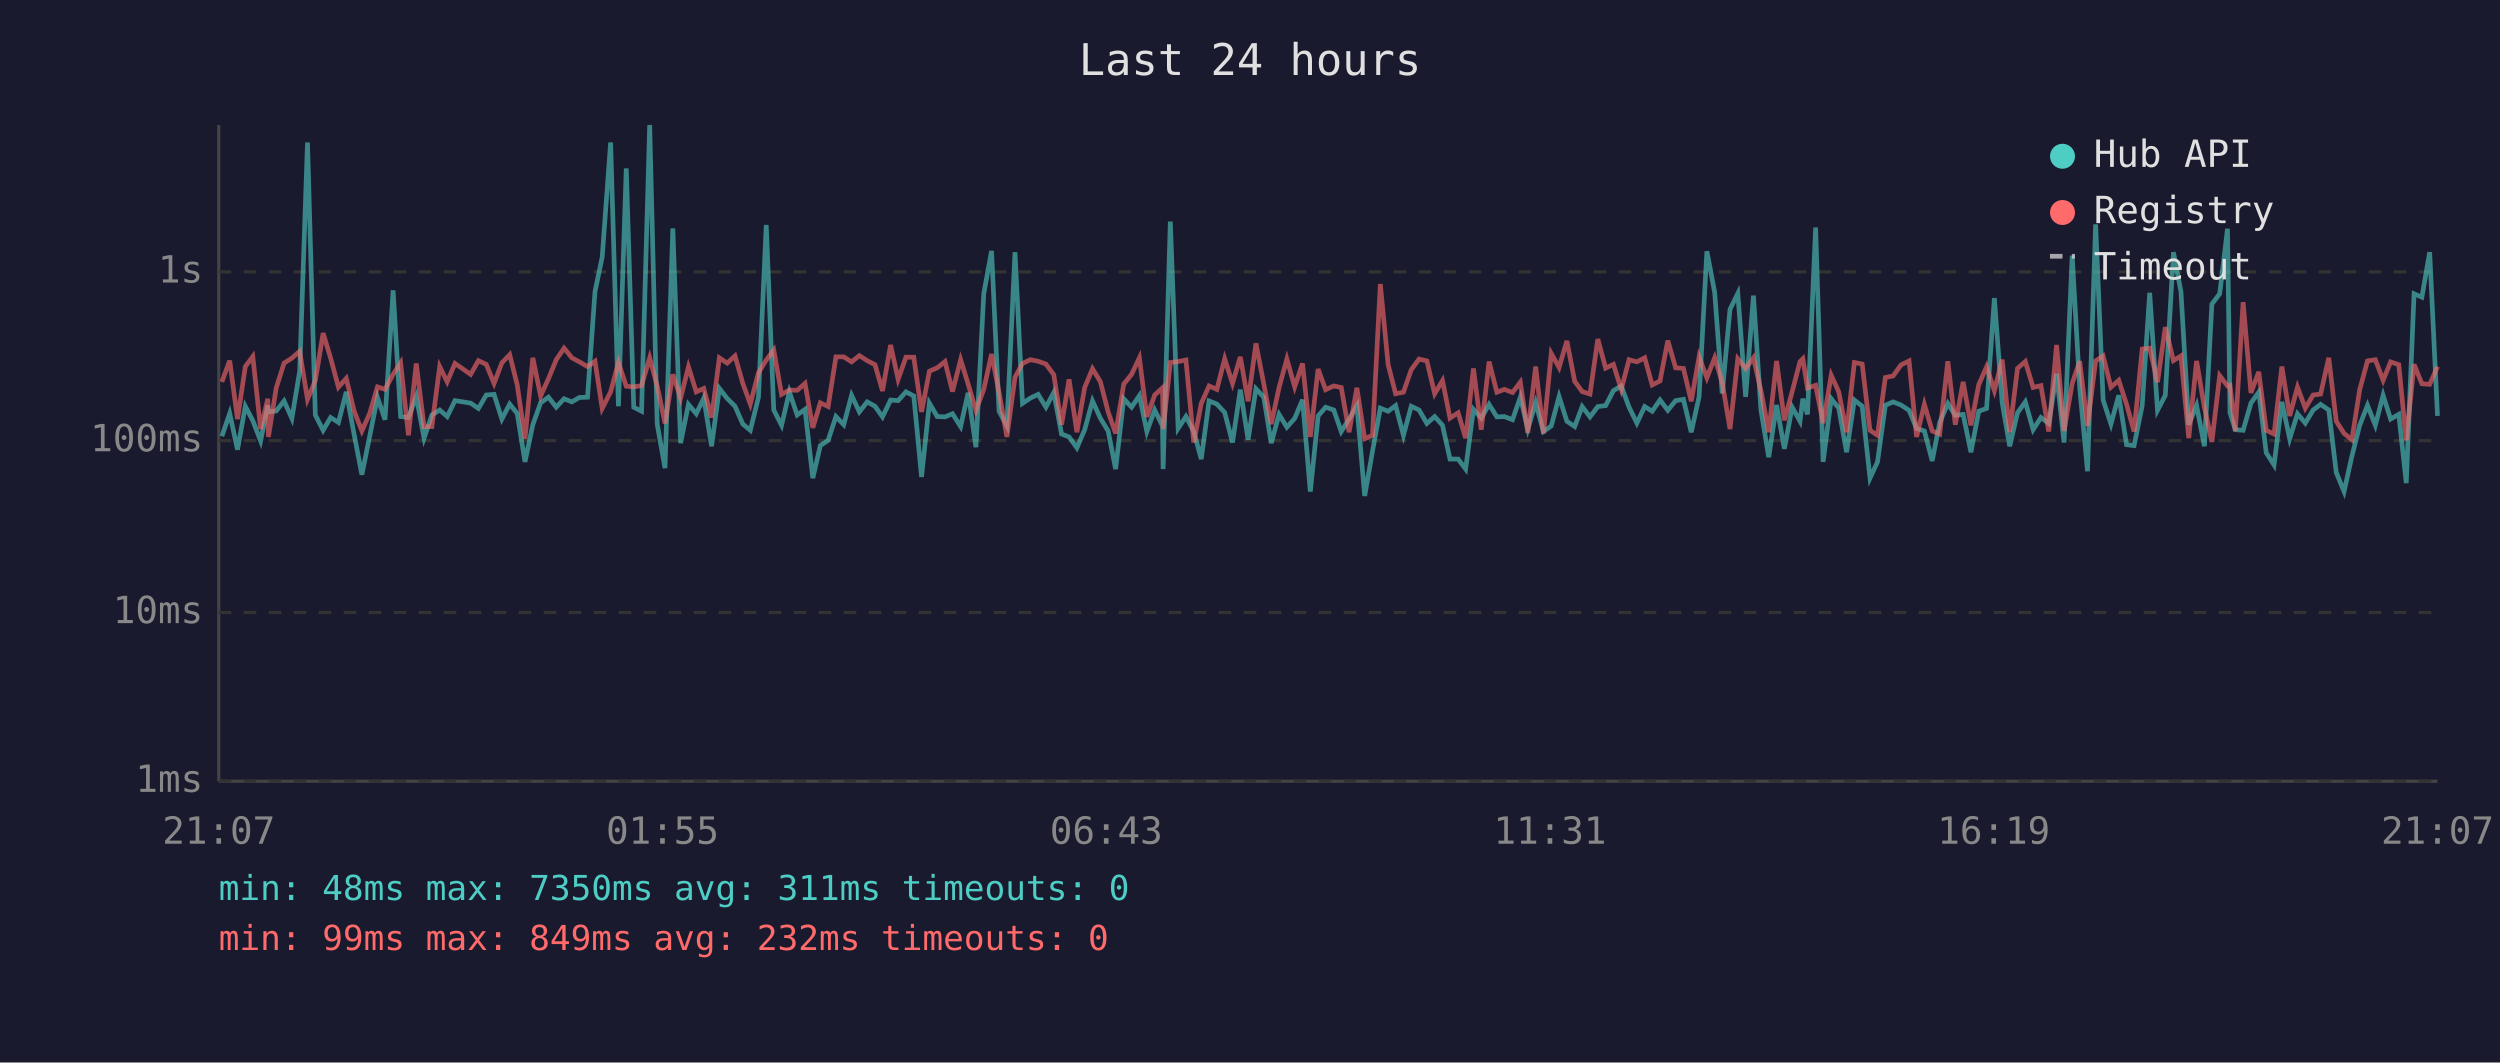
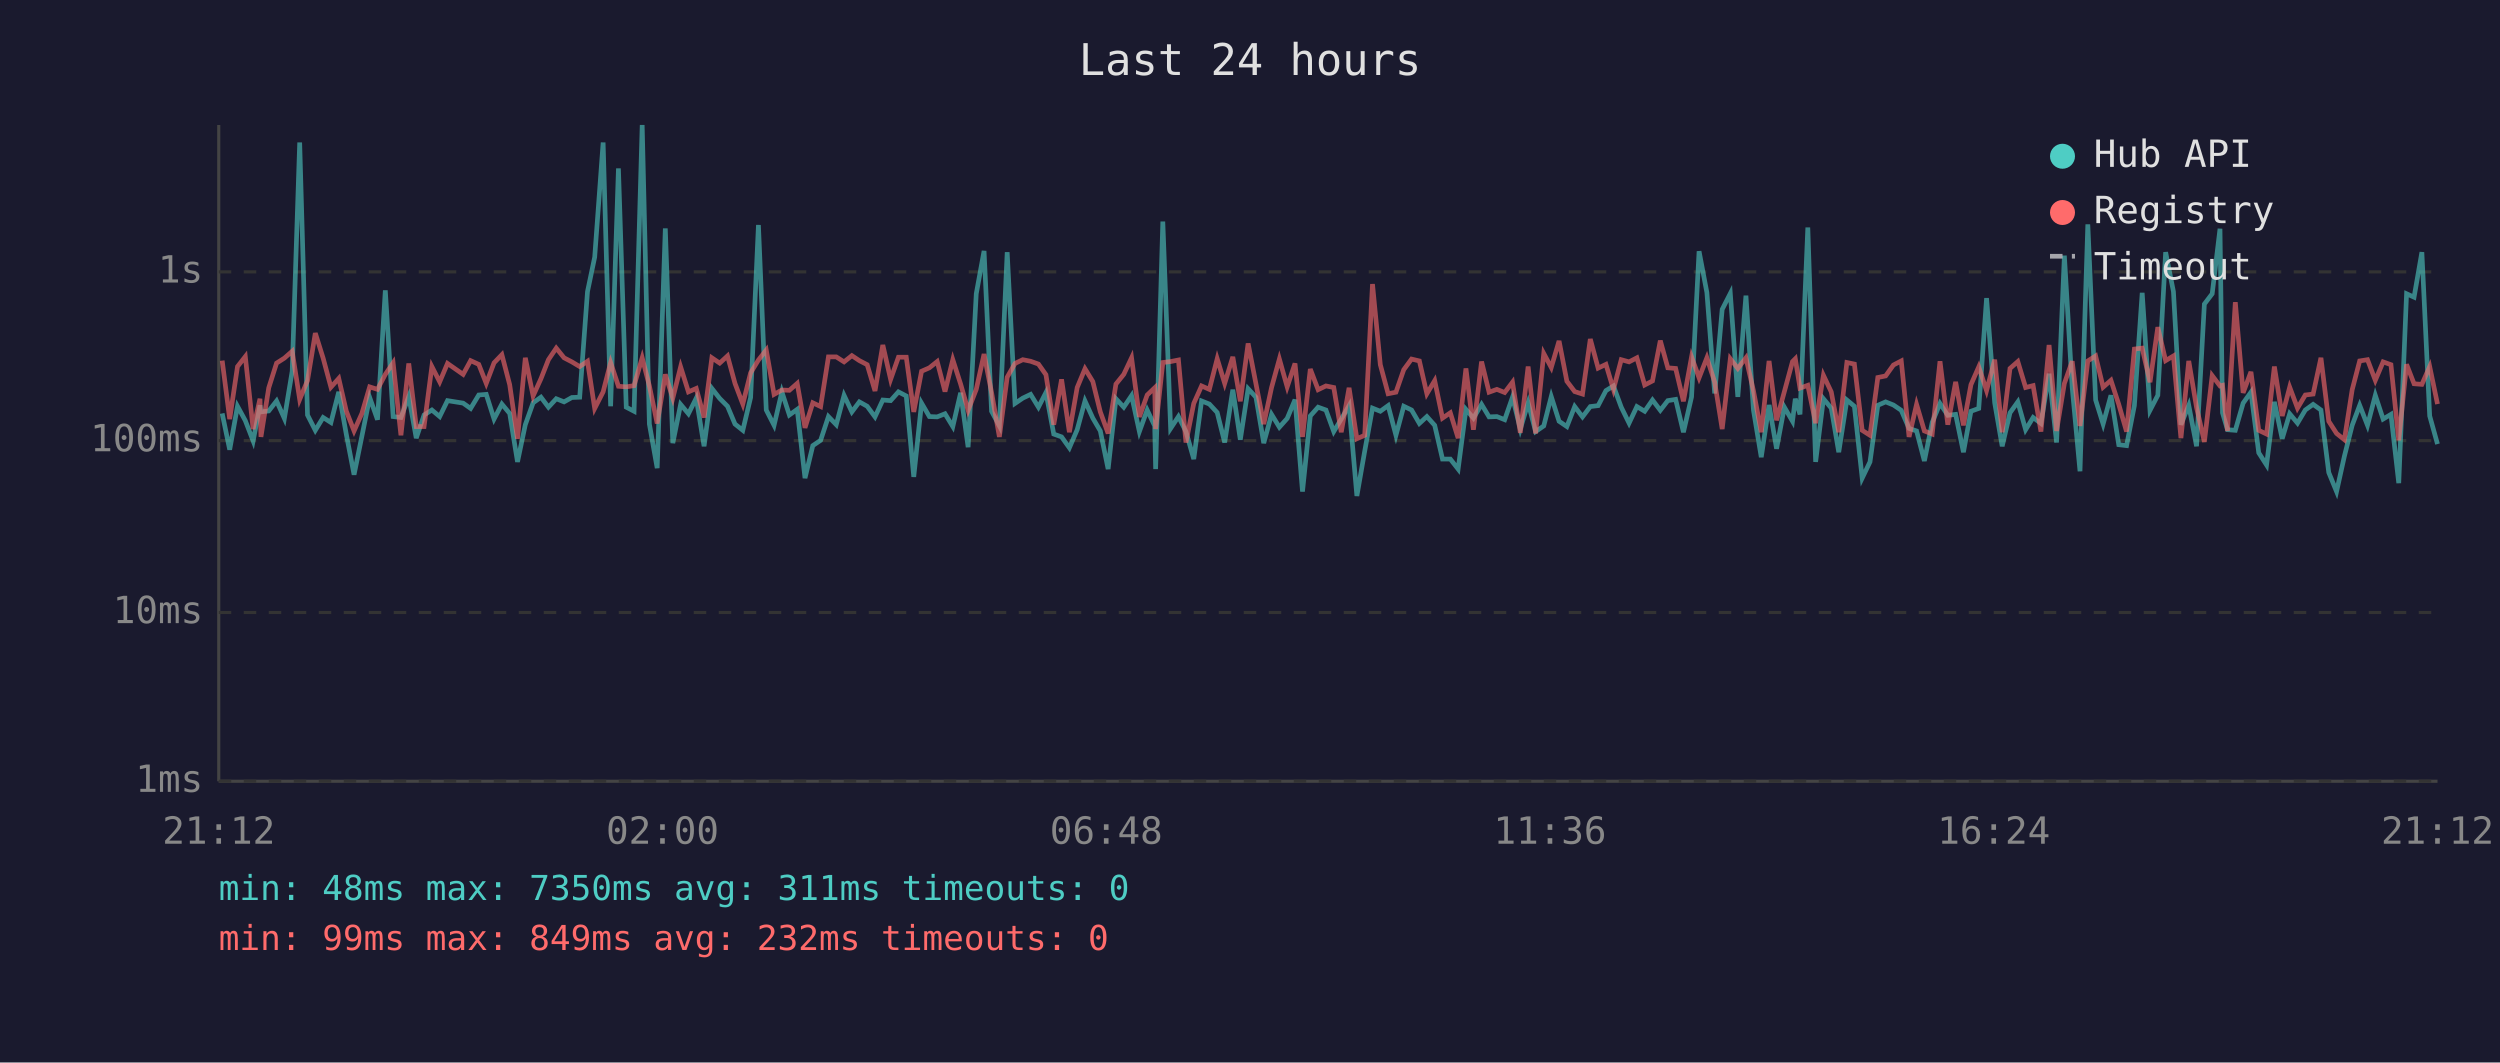
<svg xmlns="http://www.w3.org/2000/svg" viewBox="0 0 800 340" font-family="monospace" font-size="12">
  <rect width="800" height="340" fill="#1a1a2e" />
  <text x="400" y="24" fill="#e0e0e0" font-size="14" text-anchor="middle">Last 24 hours</text>
  <line x1="70" y1="40" x2="70" y2="250" stroke="#444" stroke-width="1" />
  <line x1="70" y1="250" x2="780" y2="250" stroke="#444" stroke-width="1" />
  <line x1="70" y1="250" x2="780" y2="250" stroke="#333" stroke-width="1" stroke-dasharray="4" />
  <text x="65" y="250" fill="#888" text-anchor="end" dominant-baseline="middle">1ms</text>
  <line x1="70" y1="196" x2="780" y2="196" stroke="#333" stroke-width="1" stroke-dasharray="4" />
  <text x="65" y="196" fill="#888" text-anchor="end" dominant-baseline="middle">10ms</text>
  <line x1="70" y1="141" x2="780" y2="141" stroke="#333" stroke-width="1" stroke-dasharray="4" />
  <text x="65" y="141" fill="#888" text-anchor="end" dominant-baseline="middle">100ms</text>
  <line x1="70" y1="87" x2="780" y2="87" stroke="#333" stroke-width="1" stroke-dasharray="4" />
  <text x="65" y="87" fill="#888" text-anchor="end" dominant-baseline="middle">1s</text>
-   <text x="70" y="270" fill="#888" text-anchor="middle">21:07</text>
-   <text x="212" y="270" fill="#888" text-anchor="middle">01:55</text>
-   <text x="354" y="270" fill="#888" text-anchor="middle">06:43</text>
-   <text x="496" y="270" fill="#888" text-anchor="middle">11:31</text>
-   <text x="638" y="270" fill="#888" text-anchor="middle">16:19</text>
-   <text x="780" y="270" fill="#888" text-anchor="middle">21:07</text>
-   <polyline points="71.0,139.6 73.5,132.3 76.0,143.9 78.5,130.0 80.9,134.6 83.4,141.1 85.7,129.7 85.9,131.8 88.4,131.5 90.9,128.3 93.4,133.9 95.9,118.8 98.4,45.6 100.9,132.8 103.4,137.7 105.8,133.6 108.3,135.2 110.8,125.4 113.3,138.9 115.8,151.9 118.3,139.6 120.8,127.2 123.2,134.3 125.8,92.9 128.2,133.3 130.7,133.6 133.2,126.9 135.7,140.2 138.2,132.8 140.7,131.2 143.1,133.3 145.6,128.2 150.6,129.0 153.1,130.7 155.6,126.4 158.1,126.2 160.6,134.1 163.1,129.3 165.5,132.3 168.0,147.8 170.5,135.9 173.0,128.9 175.5,127.1 178.0,130.3 180.5,127.6 183.0,128.6 185.4,127.2 188.0,127.1 190.4,93.3 192.7,82.3 195.4,45.6 197.9,130.0 200.4,53.9 202.8,130.3 205.3,131.6 207.9,40.0 210.3,135.7 212.8,149.8 215.3,73.1 217.8,141.8 220.3,129.4 222.8,132.4 225.2,127.4 227.7,142.8 230.2,124.3 232.7,127.5 235.2,130.0 237.7,135.7 240.1,137.7 242.7,127.2 245.2,72.0 247.6,131.2 250.1,136.1 252.6,125.4 255.1,132.8 257.6,131.0 260.1,153.0 262.5,142.6 265.0,140.9 267.5,133.3 270.0,135.9 272.5,126.5 275.0,131.8 277.5,128.6 280.0,130.0 282.4,133.4 285.0,128.0 287.4,128.2 289.9,125.4 292.4,126.7 294.9,152.6 297.4,129.0 299.9,133.3 302.4,133.4 304.8,132.4 307.4,136.5 309.8,125.7 312.3,143.1 314.8,94.0 317.3,80.3 319.7,131.6 322.2,136.3 324.8,80.7 327.2,129.1 329.7,127.4 332.2,126.2 334.7,130.3 337.2,125.6 339.7,138.9 342.1,139.8 344.6,143.3 347.1,137.5 349.6,128.3 352.1,133.8 354.6,137.9 357.0,150.1 359.6,127.6 362.1,130.3 364.6,126.6 367.0,138.1 369.5,131.2 372.0,136.3 372.2,150.1 374.5,70.9 377.0,137.1 379.5,133.3 382.0,138.1 384.4,146.9 386.9,128.3 389.4,129.3 391.9,132.0 394.4,141.6 396.9,124.7 399.4,140.7 401.9,124.4 404.4,127.1 406.8,141.8 409.3,132.6 411.8,136.7 414.3,133.9 416.8,127.9 419.3,157.3 421.8,133.1 424.2,130.3 426.8,131.2 429.2,138.1 431.7,134.1 434.2,129.8 436.7,158.7 439.2,144.4 441.7,130.6 444.2,131.6 446.6,129.8 449.1,139.3 451.6,130.0 454.1,131.2 456.6,135.5 459.1,133.3 461.6,136.1 464.0,146.9 466.6,146.9 469.0,150.1 471.5,131.0 474.0,133.8 476.5,129.4 479.0,133.4 481.4,133.3 484.0,134.3 486.5,127.1 488.9,137.3 491.4,128.9 493.9,138.1 496.4,136.3 498.9,126.9 501.4,134.8 503.9,136.5 506.3,130.1 508.8,133.4 511.3,130.1 513.8,129.8 516.3,125.0 518.8,123.5 521.3,130.3 523.8,135.4 526.3,130.1 528.7,131.6 531.2,128.0 533.7,131.3 536.2,128.2 538.7,127.8 541.2,138.3 543.7,127.0 546.2,80.4 548.7,93.6 551.1,125.9 553.6,99.0 556.1,93.9 558.6,127.0 561.1,94.6 563.5,131.2 566.0,146.3 568.5,129.6 571.0,143.6 573.5,130.3 576.0,134.8 576.9,127.6 578.4,132.6 581.0,72.8 583.4,147.8 586.0,127.6 588.4,130.6 590.9,144.7 593.4,128.0 595.9,130.0 598.4,153.0 600.8,147.8 603.3,129.7 605.8,128.6 608.3,129.6 610.9,131.3 613.3,137.1 615.8,137.9 618.3,147.5 620.7,135.2 623.3,129.1 625.7,132.9 628.2,132.6 630.7,144.7 633.2,131.6 635.7,130.7 638.2,95.4 640.7,128.9 643.1,142.8 645.6,132.1 648.1,128.6 650.6,137.5 653.1,133.6 655.6,135.5 658.1,119.6 660.5,141.6 663.1,81.8 665.5,124.0 668.0,150.8 670.6,71.8 673.0,128.0 675.5,135.7 678.0,126.5 680.5,142.3 682.9,142.6 685.5,129.8 687.9,93.7 690.4,131.3 692.9,126.5 695.5,80.7 697.9,93.3 700.4,135.9 702.9,129.7 705.4,142.8 707.8,97.3 710.3,94.0 712.8,73.2 713.6,132.1 715.3,137.5 717.8,137.7 720.3,129.0 722.8,125.5 725.2,144.9 727.7,148.8 730.2,128.6 732.7,140.4 735.2,132.4 737.7,135.4 740.2,131.2 742.6,129.4 745.2,131.2 747.6,151.2 750.1,157.3 752.6,146.0 755.1,136.1 757.6,129.7 760.1,136.1 762.6,126.5 765.0,134.1 767.6,132.6 770.0,154.6 772.5,94.0 775.0,95.1 777.5,80.7 780.0,133.1" fill="none" stroke="#4ecdc4" stroke-width="1.5" opacity="0.6" />
-   <polyline points="71.0,122.2 73.5,115.4 76.0,134.1 78.5,117.3 80.9,114.1 83.4,137.3 85.7,127.6 85.9,139.8 88.4,124.1 90.9,116.2 93.4,114.6 95.9,112.4 98.4,127.8 100.9,121.8 103.4,106.6 105.8,114.6 108.3,123.9 110.8,121.1 113.3,131.5 115.8,137.9 118.3,132.3 120.8,123.8 123.2,124.6 125.8,119.8 128.2,116.1 130.7,139.3 133.2,116.3 135.7,136.5 138.2,136.5 140.7,117.3 143.1,122.2 145.6,116.3 150.6,119.8 153.1,115.4 155.6,116.6 158.1,122.7 160.6,116.1 163.1,113.5 165.5,123.1 168.0,140.4 170.5,114.5 173.0,126.7 175.5,121.2 178.0,115.1 180.5,111.4 183.0,114.5 185.4,115.8 188.0,117.3 190.4,115.6 192.7,130.7 195.4,125.4 197.9,116.0 200.4,123.6 202.8,123.8 205.3,123.4 207.9,114.5 210.3,123.5 212.8,135.5 215.3,119.8 217.8,127.4 220.3,117.4 222.8,125.4 225.2,124.3 227.7,133.6 230.2,114.5 232.7,116.2 235.2,113.9 237.7,122.7 240.1,129.3 242.7,119.3 245.2,115.2 247.6,112.0 250.1,126.2 252.6,124.8 255.1,124.9 257.6,122.7 260.1,136.9 262.5,128.9 265.0,130.1 267.5,114.2 270.0,114.2 272.5,115.8 275.0,113.8 277.5,115.4 280.0,116.7 282.4,125.1 285.0,110.4 287.4,121.4 289.9,114.3 292.4,114.3 294.9,131.8 297.4,118.8 299.9,117.7 302.4,115.7 304.8,125.3 307.4,115.1 309.8,122.9 312.3,131.3 314.8,124.6 317.3,113.3 319.7,125.6 322.2,139.8 324.8,120.7 327.2,116.3 329.7,115.1 332.2,115.6 334.7,116.5 337.2,119.9 339.7,135.9 342.1,121.4 344.6,138.3 347.1,124.0 349.6,118.0 352.1,122.1 354.6,131.8 357.0,138.7 359.6,122.9 362.1,119.8 364.6,114.5 367.0,133.4 369.5,126.4 372.0,124.1 372.2,137.3 374.5,116.0 377.0,115.7 379.5,115.2 382.0,141.6 384.4,129.1 386.9,123.5 389.4,124.6 391.9,114.8 394.4,122.7 396.9,114.2 399.4,128.4 401.9,109.9 404.4,122.8 406.8,135.7 409.3,124.0 411.8,114.9 414.3,123.8 416.8,116.3 419.3,139.8 421.8,118.1 424.2,124.7 426.8,123.5 429.2,124.0 431.7,138.3 434.2,124.1 436.7,140.4 439.2,139.3 441.7,90.9 444.2,116.7 446.6,126.0 449.1,125.5 451.6,118.3 454.1,114.9 456.6,115.5 459.1,126.0 461.6,121.8 464.0,133.8 466.6,132.1 469.0,140.2 471.5,117.9 474.0,137.5 476.5,115.7 479.0,125.5 481.4,124.6 484.0,125.6 486.5,122.3 488.9,138.5 491.4,117.3 493.9,138.7 496.4,113.1 498.9,117.6 501.4,109.1 503.9,122.0 506.3,125.3 508.8,126.1 511.3,108.5 513.8,117.8 516.3,116.6 518.8,124.6 521.3,115.1 523.8,115.8 526.3,114.5 528.7,123.2 531.2,121.9 533.7,109.0 536.2,117.7 538.7,117.9 541.2,128.4 543.7,114.2 546.2,120.9 548.7,114.5 551.1,122.3 553.6,137.3 556.1,114.8 558.6,117.9 561.1,114.5 563.5,125.0 566.0,138.3 568.5,115.5 571.0,134.5 573.5,125.3 576.0,115.7 576.9,114.8 578.4,124.2 581.0,123.3 583.4,135.4 586.0,120.1 588.4,125.4 590.9,138.3 593.4,116.0 595.9,116.5 598.4,137.7 600.8,139.3 603.3,120.8 605.8,120.3 608.3,116.8 610.9,115.5 613.3,139.8 615.8,129.4 618.3,137.9 620.7,138.9 623.3,115.6 625.7,135.9 628.2,122.2 630.7,136.1 633.2,123.1 635.7,117.4 638.2,125.0 640.7,115.1 643.1,138.3 645.6,117.9 648.1,115.7 650.6,124.0 653.1,123.4 655.6,138.1 658.1,110.4 660.5,137.9 663.1,122.7 665.5,115.6 668.0,136.3 670.6,115.5 673.0,113.9 675.5,123.9 678.0,121.7 680.5,129.4 682.9,138.1 685.5,111.7 687.9,111.4 690.4,122.3 692.9,104.7 695.5,115.4 697.9,113.9 700.4,140.2 702.9,115.5 705.4,130.4 707.8,141.4 710.3,120.2 712.8,123.5 713.6,123.3 715.3,137.9 717.8,96.7 720.3,125.7 722.8,119.0 725.2,137.7 727.7,138.9 730.2,117.3 732.7,133.1 735.2,123.9 737.7,130.6 740.2,126.4 742.6,126.1 745.2,114.5 747.6,134.8 750.1,138.7 752.6,140.7 755.1,124.7 757.6,115.5 760.1,115.1 762.6,121.7 765.0,115.8 767.6,116.7 770.0,140.9 772.5,116.6 775.0,122.8 777.5,123.0 780.0,117.3" fill="none" stroke="#ff6b6b" stroke-width="1.5" opacity="0.6" />
+   <text x="70" y="270" fill="#888" text-anchor="middle">21:12</text>
+   <text x="212" y="270" fill="#888" text-anchor="middle">02:00</text>
+   <text x="354" y="270" fill="#888" text-anchor="middle">06:48</text>
+   <text x="496" y="270" fill="#888" text-anchor="middle">11:36</text>
+   <text x="638" y="270" fill="#888" text-anchor="middle">16:24</text>
+   <text x="780" y="270" fill="#888" text-anchor="middle">21:12</text>
+   <polyline points="71.1,132.3 73.5,143.9 76.0,130.0 78.5,134.6 81.0,141.1 83.2,129.7 83.5,131.8 86.0,131.5 88.5,128.3 91.0,133.9 93.5,118.8 95.9,45.6 98.4,132.8 100.9,137.7 103.4,133.6 105.9,135.2 108.4,125.4 110.8,138.9 113.3,151.9 115.8,139.6 118.3,127.2 120.8,134.3 123.3,92.9 125.8,133.3 128.3,133.6 130.8,126.9 133.2,140.2 135.7,132.8 138.2,131.2 140.7,133.3 143.2,128.2 148.2,129.0 150.6,130.7 153.2,126.4 155.6,126.2 158.1,134.1 160.6,129.3 163.1,132.3 165.6,147.8 168.1,135.9 170.6,128.9 173.1,127.1 175.5,130.3 178.0,127.6 180.5,128.6 183.0,127.2 185.5,127.1 188.0,93.3 190.3,82.3 193.0,45.6 195.4,130.0 197.9,53.9 200.4,130.3 202.9,131.6 205.5,40.0 207.8,135.7 210.3,149.8 212.9,73.1 215.3,141.8 217.8,129.4 220.3,132.4 222.8,127.4 225.3,142.8 227.8,124.3 230.3,127.5 232.8,130.0 235.2,135.7 237.7,137.7 240.2,127.2 242.7,72.0 245.2,131.2 247.7,136.1 250.2,125.4 252.6,132.8 255.1,131.0 257.6,153.0 260.1,142.6 262.6,140.9 265.1,133.3 267.6,135.9 270.1,126.5 272.6,131.8 275.0,128.6 277.5,130.0 280.0,133.4 282.5,128.0 285.0,128.2 287.5,125.4 290.0,126.7 292.4,152.6 294.9,129.0 297.4,133.3 299.9,133.4 302.4,132.4 304.9,136.5 307.4,125.7 309.8,143.1 312.4,94.0 314.9,80.3 317.3,131.6 319.8,136.3 322.3,80.7 324.8,129.1 327.3,127.4 329.8,126.2 332.3,130.3 334.7,125.6 337.2,138.9 339.7,139.8 342.2,143.3 344.7,137.5 347.2,128.3 349.7,133.8 352.1,137.9 354.6,150.1 357.1,127.6 359.6,130.3 362.1,126.6 364.6,138.1 367.1,131.2 369.5,136.3 369.8,150.1 372.1,70.9 374.6,137.1 377.1,133.3 379.5,138.1 382.0,146.9 384.5,128.3 387.0,129.3 389.5,132.0 391.9,141.6 394.5,124.7 396.9,140.7 399.4,124.4 401.9,127.1 404.4,141.8 406.9,132.6 409.4,136.7 411.9,133.9 414.4,127.9 416.8,157.3 419.3,133.1 421.8,130.3 424.3,131.2 426.8,138.1 429.2,134.1 431.7,129.8 434.2,158.7 436.7,144.4 439.2,130.6 441.7,131.6 444.2,129.8 446.7,139.3 449.2,130.0 451.7,131.2 454.2,135.5 456.6,133.3 459.1,136.1 461.6,146.9 464.1,146.9 466.6,150.1 469.1,131.0 471.5,133.8 474.1,129.4 476.5,133.4 479.0,133.3 481.5,134.3 484.0,127.1 486.5,137.3 489.0,128.9 491.4,138.1 494.0,136.3 496.4,126.9 498.9,134.8 501.4,136.5 503.9,130.1 506.4,133.4 508.9,130.1 511.4,129.8 513.9,125.0 516.3,123.5 518.8,130.3 521.3,135.4 523.8,130.1 526.3,131.6 528.8,128.0 531.3,131.3 533.7,128.2 536.2,127.8 538.7,138.3 541.3,127.0 543.7,80.4 546.2,93.6 548.7,125.9 551.1,99.0 553.7,93.9 556.1,127.0 558.7,94.6 561.1,131.2 563.6,146.3 566.1,129.6 568.5,143.6 571.0,130.3 573.6,134.8 574.5,127.6 576.0,132.6 578.5,72.8 581.0,147.8 583.5,127.6 586.0,130.6 588.4,144.7 591.0,128.0 593.4,130.0 595.9,153.0 598.4,147.8 600.9,129.7 603.4,128.6 605.9,129.6 608.4,131.3 610.9,137.1 613.3,137.9 615.8,147.5 618.3,135.2 620.8,129.1 623.3,132.9 625.8,132.6 628.3,144.7 630.7,131.6 633.2,130.7 635.7,95.4 638.3,128.9 640.7,142.8 643.2,132.1 645.7,128.6 648.2,137.5 650.6,133.6 653.1,135.5 655.7,119.6 658.1,141.6 660.6,81.8 663.1,124.0 665.6,150.8 668.1,71.8 670.6,128.0 673.0,135.7 675.5,126.5 678.0,142.3 680.5,142.6 683.0,129.8 685.5,93.7 688.0,131.3 690.5,126.5 693.0,80.7 695.5,93.3 697.9,135.9 700.4,129.7 702.9,142.8 705.4,97.3 707.9,94.0 710.4,73.2 711.2,132.1 712.8,137.5 715.3,137.7 717.8,129.0 720.3,125.5 722.8,144.9 725.3,148.8 727.8,128.6 730.3,140.4 732.7,132.4 735.2,135.4 737.7,131.2 740.2,129.4 742.7,131.2 745.2,151.2 747.7,157.3 750.2,146.0 752.7,136.1 755.1,129.7 757.6,136.1 760.1,126.5 762.6,134.1 765.1,132.6 767.6,154.6 770.1,94.0 772.5,95.1 775.0,80.7 777.5,133.1 780.0,142.1" fill="none" stroke="#4ecdc4" stroke-width="1.5" opacity="0.6" />
+   <polyline points="71.1,115.4 73.5,134.1 76.0,117.3 78.5,114.1 81.0,137.3 83.2,127.6 83.5,139.8 86.0,124.1 88.5,116.2 91.0,114.6 93.5,112.4 95.9,127.8 98.4,121.8 100.9,106.6 103.4,114.6 105.9,123.9 108.4,121.1 110.8,131.5 113.3,137.9 115.8,132.3 118.3,123.8 120.8,124.6 123.3,119.8 125.8,116.1 128.3,139.3 130.8,116.3 133.2,136.5 135.7,136.5 138.2,117.3 140.7,122.2 143.2,116.3 148.2,119.8 150.6,115.4 153.2,116.6 155.6,122.7 158.1,116.1 160.6,113.5 163.1,123.1 165.6,140.4 168.1,114.5 170.6,126.7 173.1,121.2 175.5,115.1 178.0,111.4 180.5,114.5 183.0,115.8 185.5,117.3 188.0,115.6 190.3,130.7 193.0,125.4 195.4,116.0 197.9,123.6 200.4,123.8 202.9,123.4 205.5,114.5 207.8,123.5 210.3,135.5 212.9,119.8 215.3,127.4 217.8,117.4 220.3,125.4 222.8,124.3 225.3,133.6 227.8,114.5 230.3,116.2 232.8,113.9 235.2,122.7 237.7,129.3 240.2,119.3 242.7,115.2 245.2,112.0 247.7,126.2 250.2,124.8 252.6,124.9 255.1,122.7 257.6,136.9 260.1,128.9 262.6,130.1 265.1,114.2 267.6,114.2 270.1,115.8 272.6,113.8 275.0,115.4 277.5,116.7 280.0,125.1 282.5,110.4 285.0,121.4 287.5,114.3 290.0,114.3 292.4,131.8 294.9,118.8 297.4,117.7 299.9,115.7 302.4,125.3 304.9,115.1 307.4,122.9 309.8,131.3 312.4,124.6 314.9,113.3 317.3,125.6 319.8,139.8 322.3,120.7 324.8,116.3 327.3,115.1 329.8,115.6 332.3,116.5 334.7,119.9 337.2,135.9 339.7,121.4 342.2,138.3 344.7,124.0 347.2,118.0 349.7,122.1 352.1,131.8 354.6,138.7 357.1,122.9 359.6,119.8 362.1,114.5 364.6,133.4 367.1,126.4 369.5,124.1 369.8,137.3 372.1,116.0 374.6,115.7 377.1,115.2 379.5,141.6 382.0,129.1 384.5,123.5 387.0,124.6 389.5,114.8 391.9,122.7 394.5,114.2 396.9,128.4 399.4,109.9 401.9,122.8 404.4,135.7 406.9,124.0 409.4,114.9 411.9,123.8 414.4,116.3 416.8,139.8 419.3,118.1 421.8,124.7 424.3,123.5 426.8,124.0 429.2,138.3 431.7,124.1 434.2,140.4 436.7,139.3 439.2,90.9 441.7,116.7 444.2,126.0 446.7,125.5 449.2,118.3 451.7,114.9 454.2,115.5 456.6,126.0 459.1,121.8 461.6,133.8 464.1,132.1 466.6,140.2 469.1,117.9 471.5,137.5 474.1,115.7 476.5,125.5 479.0,124.6 481.5,125.6 484.0,122.3 486.5,138.5 489.0,117.3 491.4,138.7 494.0,113.1 496.4,117.6 498.9,109.1 501.4,122.0 503.9,125.3 506.4,126.1 508.9,108.5 511.4,117.8 513.9,116.6 516.3,124.6 518.8,115.1 521.3,115.8 523.8,114.5 526.3,123.2 528.8,121.9 531.3,109.0 533.7,117.7 536.2,117.9 538.7,128.4 541.3,114.2 543.7,120.9 546.2,114.5 548.7,122.3 551.1,137.3 553.7,114.8 556.1,117.9 558.7,114.5 561.1,125.0 563.6,138.3 566.1,115.5 568.5,134.5 571.0,125.3 573.6,115.7 574.5,114.8 576.0,124.2 578.5,123.3 581.0,135.4 583.5,120.1 586.0,125.4 588.4,138.3 591.0,116.0 593.4,116.5 595.9,137.7 598.4,139.3 600.9,120.8 603.4,120.3 605.9,116.8 608.4,115.5 610.9,139.8 613.3,129.4 615.8,137.9 618.3,138.9 620.8,115.6 623.3,135.9 625.8,122.2 628.3,136.1 630.7,123.1 633.2,117.4 635.7,125.0 638.3,115.1 640.7,138.3 643.2,117.9 645.7,115.7 648.2,124.0 650.6,123.4 653.1,138.1 655.7,110.4 658.1,137.9 660.6,122.7 663.1,115.6 665.6,136.3 668.1,115.5 670.6,113.9 673.0,123.9 675.5,121.7 678.0,129.4 680.5,138.1 683.0,111.7 685.5,111.4 688.0,122.3 690.5,104.7 693.0,115.4 695.5,113.9 697.9,140.2 700.4,115.5 702.9,130.4 705.4,141.4 707.9,120.2 710.4,123.5 711.2,123.3 712.8,137.9 715.3,96.7 717.8,125.7 720.3,119.0 722.8,137.7 725.3,138.9 727.8,117.3 730.3,133.1 732.7,123.9 735.2,130.6 737.7,126.4 740.2,126.1 742.7,114.5 745.2,134.8 747.7,138.7 750.2,140.7 752.7,124.7 755.1,115.5 757.6,115.1 760.1,121.7 762.6,115.8 765.1,116.7 767.6,140.9 770.1,116.6 772.5,122.8 775.0,123.0 777.5,117.3 780.0,129.3" fill="none" stroke="#ff6b6b" stroke-width="1.5" opacity="0.6" />
  <circle cx="660" cy="50" r="4" fill="#4ecdc4" />
  <text x="670" y="50" fill="#e0e0e0" dominant-baseline="middle">Hub API</text>
  <circle cx="660" cy="68" r="4" fill="#ff6b6b" />
  <text x="670" y="68" fill="#e0e0e0" dominant-baseline="middle">Registry</text>
  <line x1="656" y1="82" x2="664" y2="82" stroke="#e0e0e0" stroke-width="1.5" stroke-dasharray="4,3" opacity="0.7" />
  <text x="670" y="86" fill="#e0e0e0" dominant-baseline="middle">Timeout</text>
  <text x="70" y="288" fill="#4ecdc4" font-size="11">min: 48ms  max: 7350ms  avg: 311ms  timeouts: 0</text>
  <text x="70" y="304" fill="#ff6b6b" font-size="11">min: 99ms  max: 849ms  avg: 232ms  timeouts: 0</text>
</svg>
